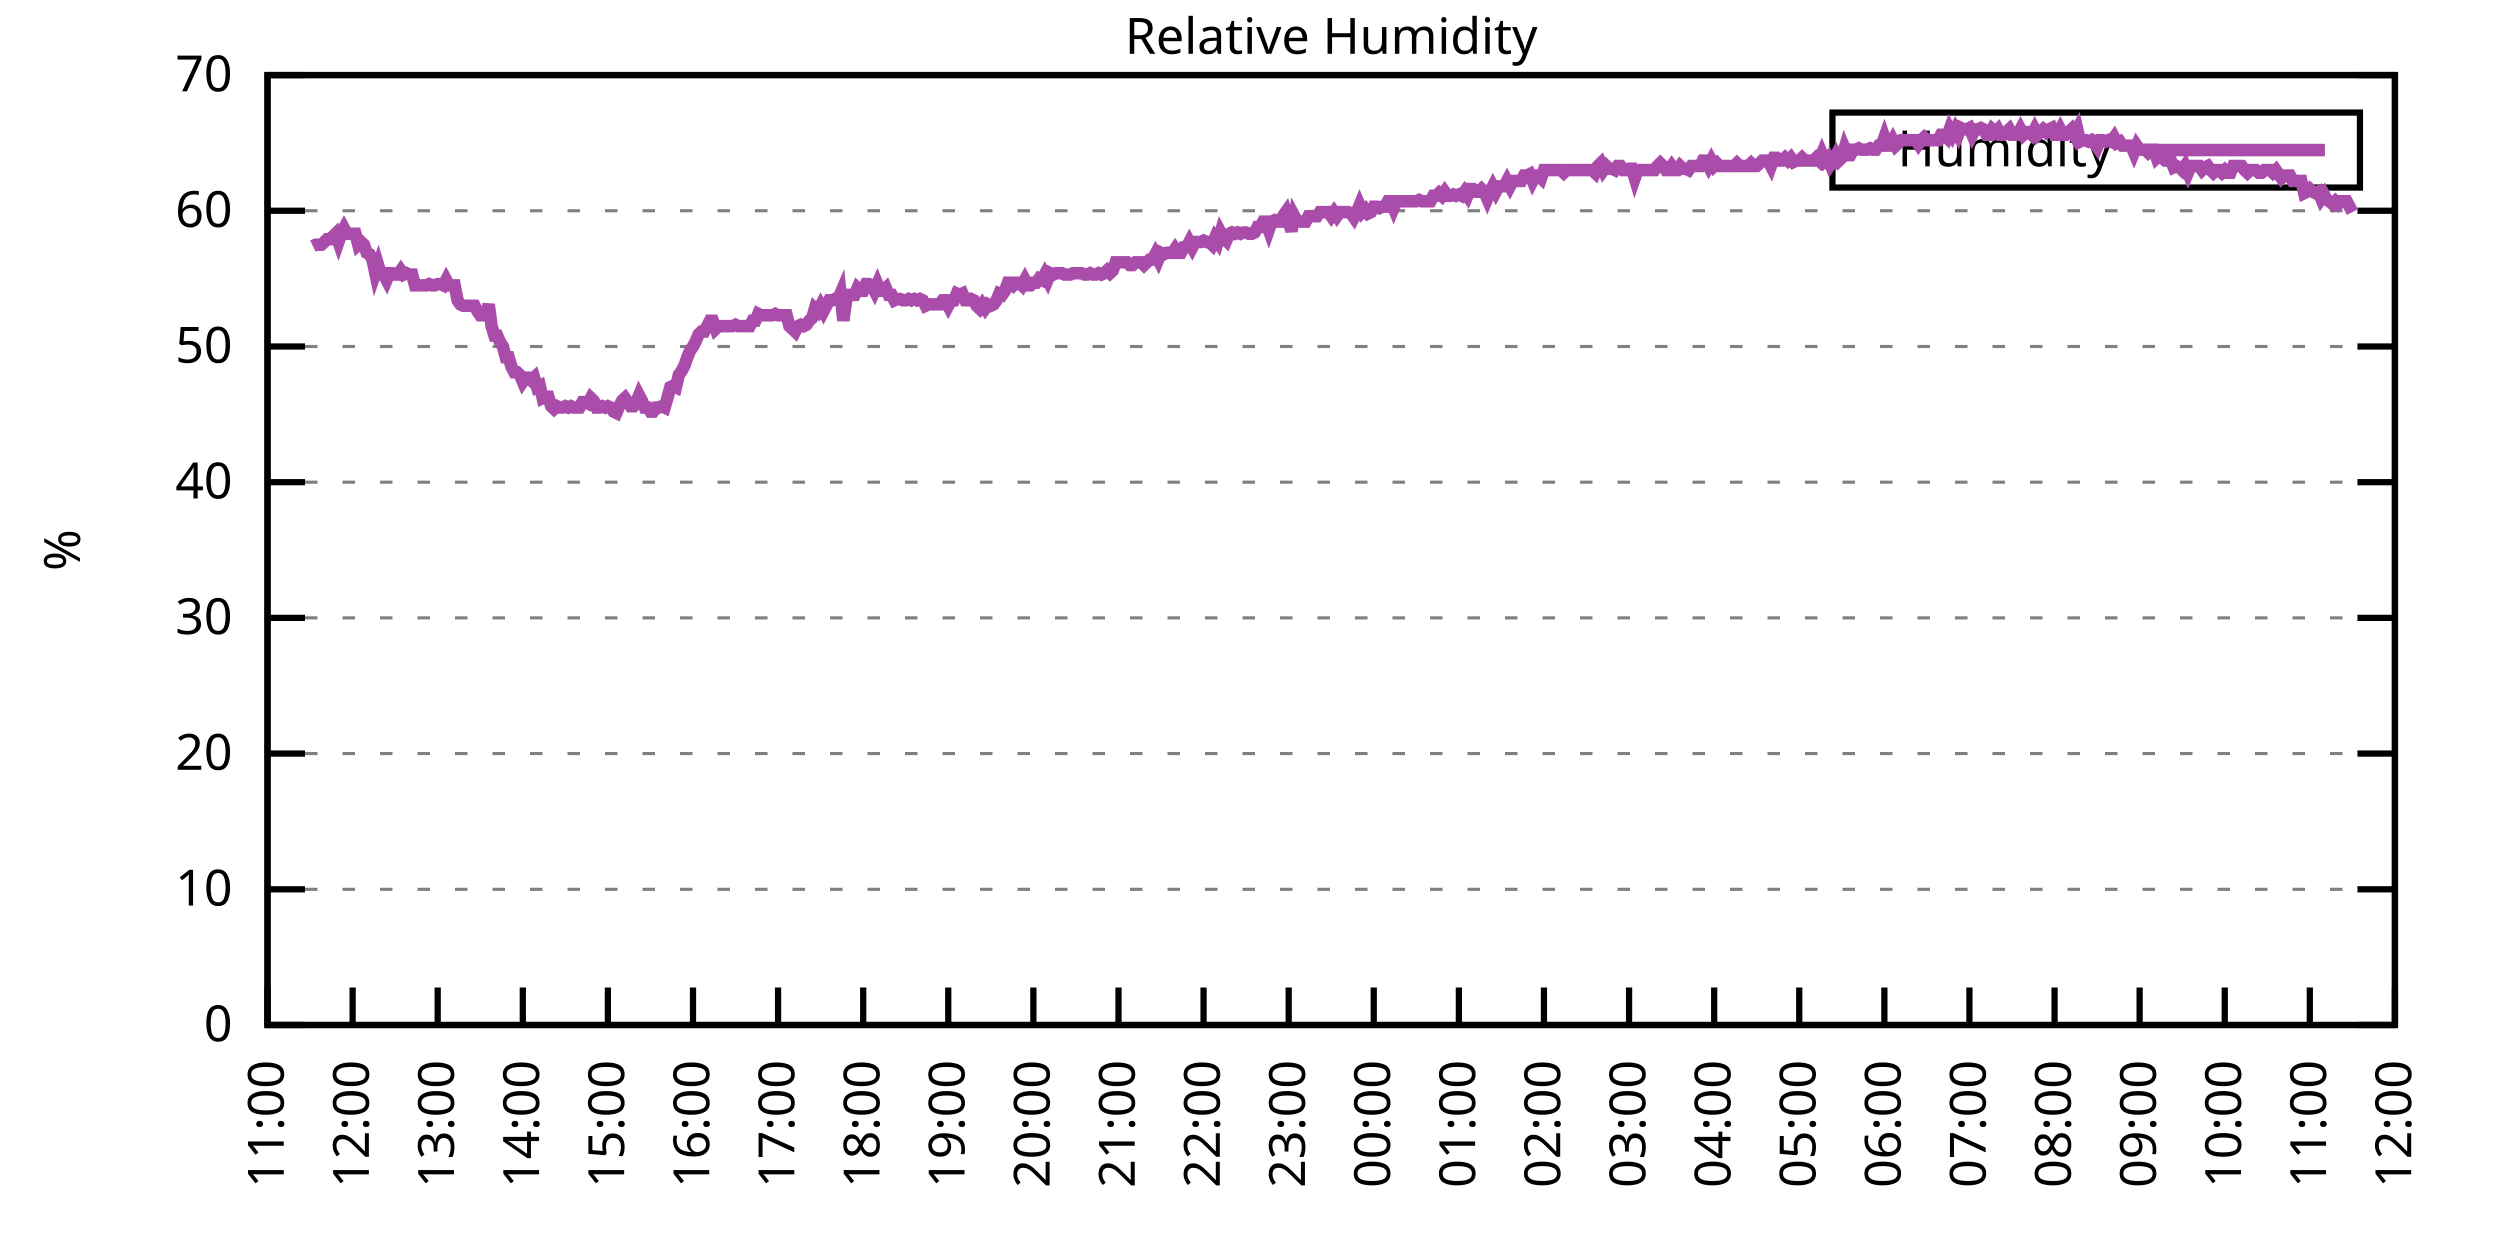
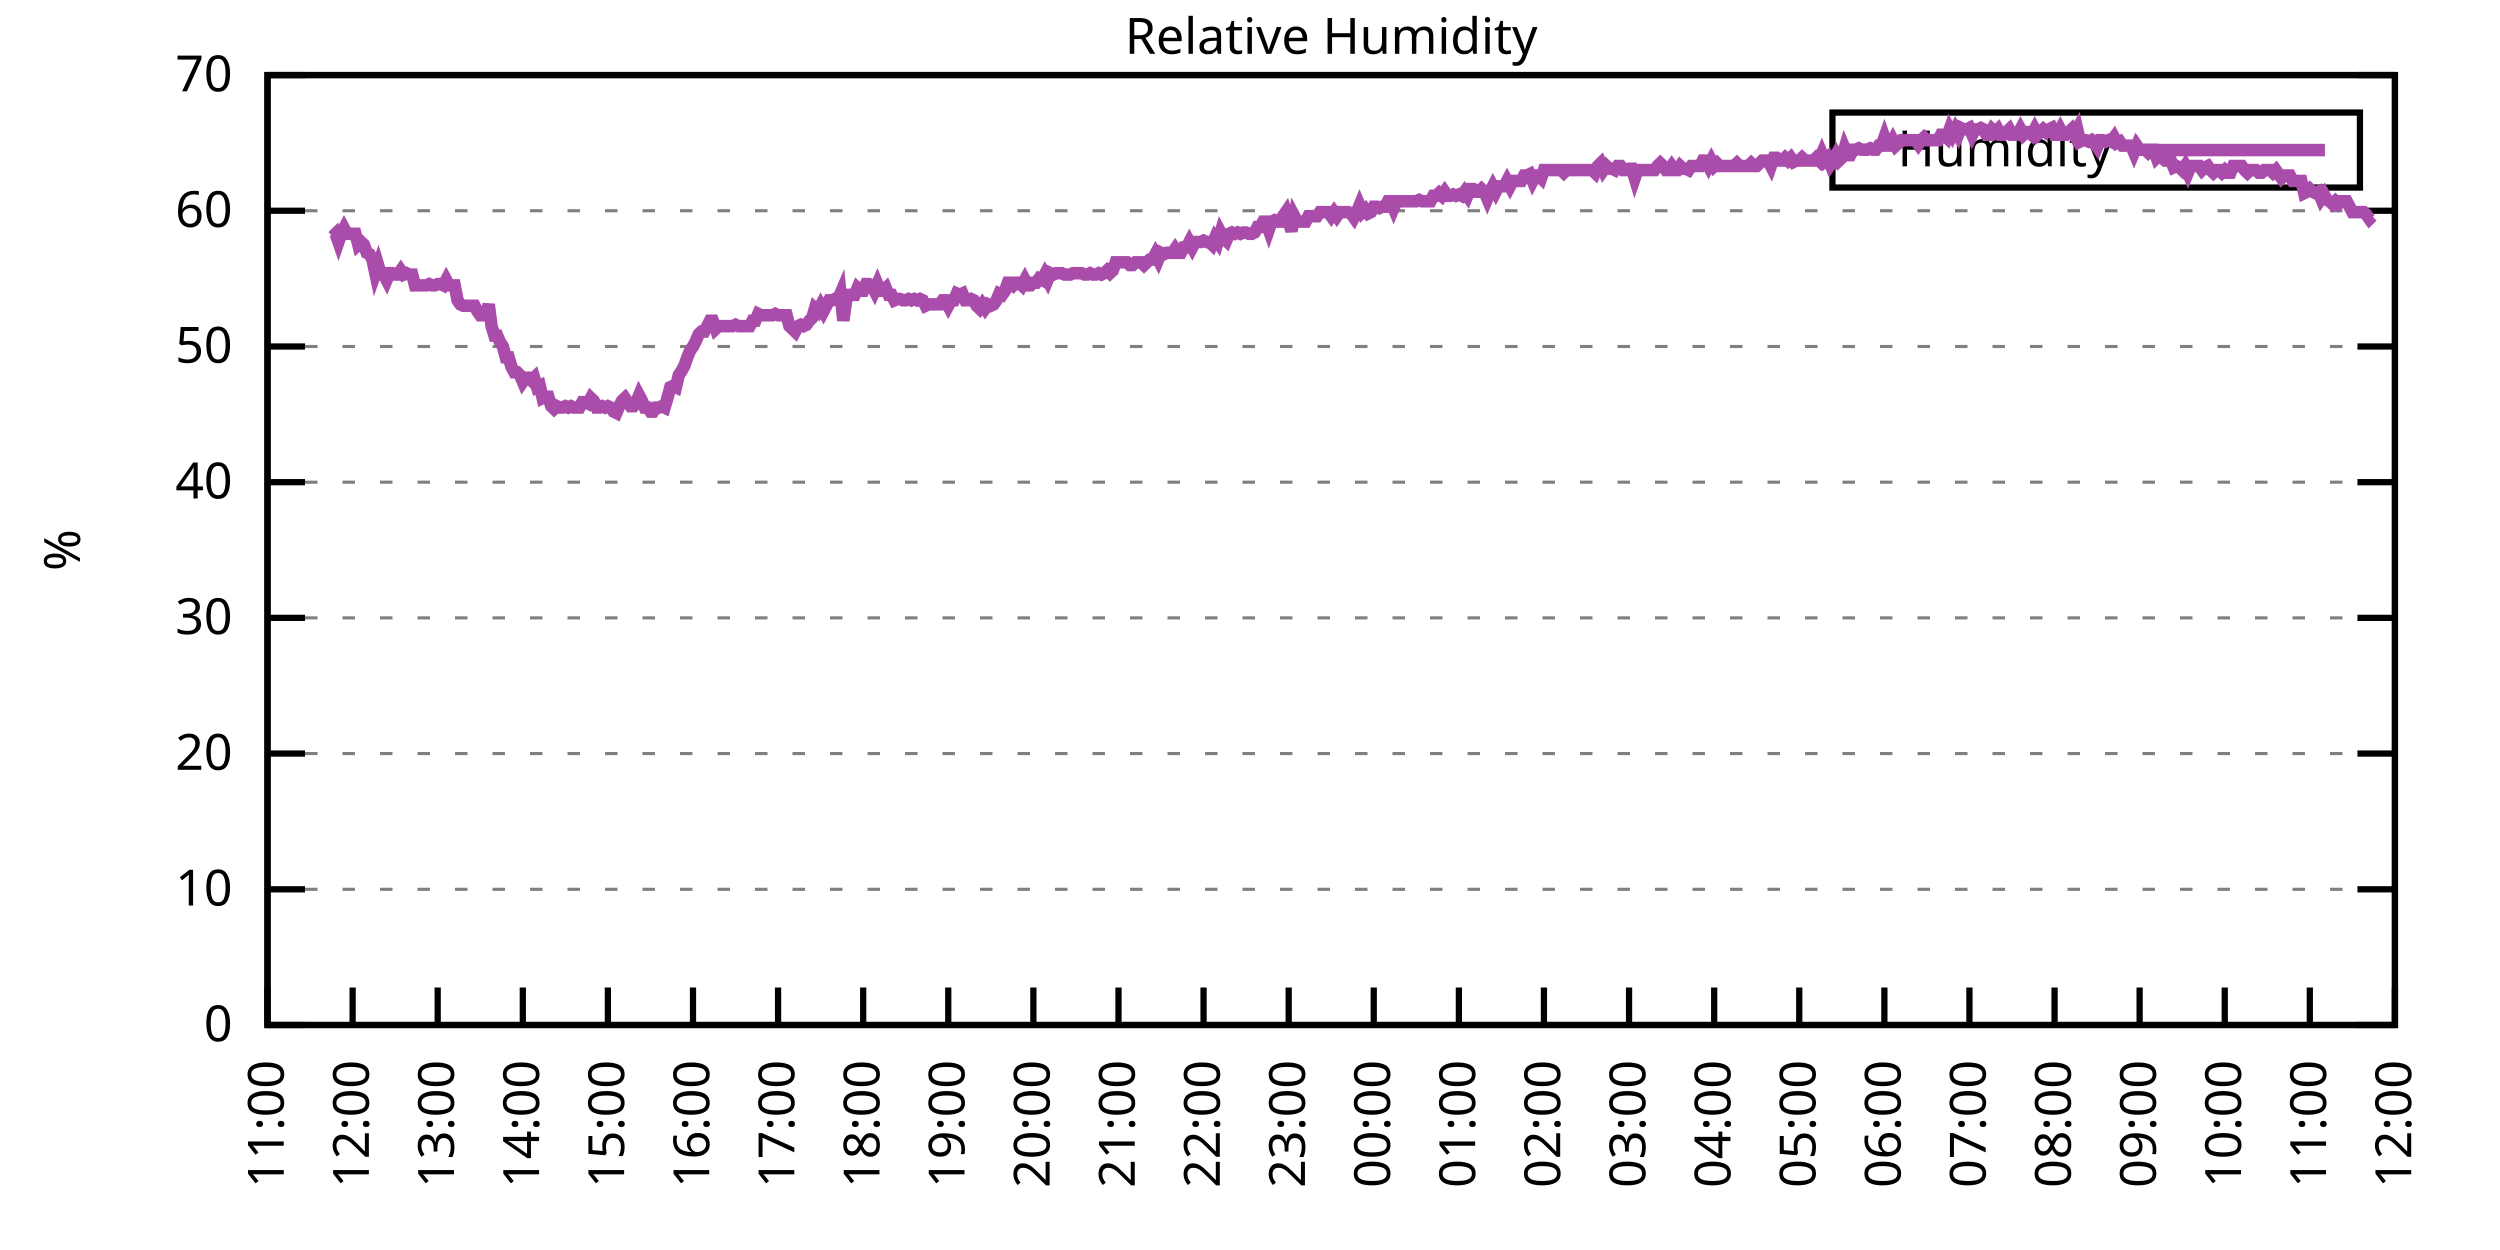
<svg xmlns="http://www.w3.org/2000/svg" xmlns:xlink="http://www.w3.org/1999/xlink" width="400" height="200" viewBox="0 0 400 200">
  <g id="gnuplot_canvas">
    <rect x="0" y="0" width="400" height="200" fill="none" />
    <defs>
      <circle id="gpDot" r="0.5" stroke-width="0.5" stroke="currentColor" />
      <path id="gpPt0" stroke-width="0.333" stroke="currentColor" d="M-1,0 h2 M0,-1 v2" />
      <path id="gpPt1" stroke-width="0.333" stroke="currentColor" d="M-1,-1 L1,1 M1,-1 L-1,1" />
      <path id="gpPt2" stroke-width="0.333" stroke="currentColor" d="M-1,0 L1,0 M0,-1 L0,1 M-1,-1 L1,1 M-1,1 L1,-1" />
      <rect id="gpPt3" stroke-width="0.333" stroke="currentColor" x="-1" y="-1" width="2" height="2" />
      <rect id="gpPt4" stroke-width="0.333" stroke="currentColor" fill="currentColor" x="-1" y="-1" width="2" height="2" />
      <circle id="gpPt5" stroke-width="0.333" stroke="currentColor" cx="0" cy="0" r="1" />
      <use xlink:href="#gpPt5" id="gpPt6" fill="currentColor" stroke="none" />
      <path id="gpPt7" stroke-width="0.333" stroke="currentColor" d="M0,-1.33 L-1.33,0.67 L1.33,0.67 z" />
      <use xlink:href="#gpPt7" id="gpPt8" fill="currentColor" stroke="none" />
      <use xlink:href="#gpPt7" id="gpPt9" stroke="currentColor" transform="rotate(180)" />
      <use xlink:href="#gpPt9" id="gpPt10" fill="currentColor" stroke="none" />
      <use xlink:href="#gpPt3" id="gpPt11" stroke="currentColor" transform="rotate(45)" />
      <use xlink:href="#gpPt11" id="gpPt12" fill="currentColor" stroke="none" />
      <path id="gpPt13" stroke-width="0.333" stroke="currentColor" d="M0,1.330 L1.265,0.411 L0.782,-1.067 L-0.782,-1.076 L-1.265,0.411 z" />
      <use xlink:href="#gpPt13" id="gpPt14" fill="currentColor" stroke="none" />
      <filter id="textbox" filterUnits="objectBoundingBox" x="0" y="0" height="1" width="1">
        <feFlood flood-color="white" flood-opacity="1" result="bgnd" />
        <feComposite in="SourceGraphic" in2="bgnd" operator="atop" />
      </filter>
      <filter id="greybox" filterUnits="objectBoundingBox" x="0" y="0" height="1" width="1">
        <feFlood flood-color="lightgrey" flood-opacity="1" result="grey" />
        <feComposite in="SourceGraphic" in2="grey" operator="atop" />
      </filter>
    </defs>
    <g fill="none" color="white" stroke="currentColor" stroke-width="1.00" stroke-linecap="butt" stroke-linejoin="miter">
</g>
    <g fill="none" color="black" stroke="currentColor" stroke-width="1.00" stroke-linecap="butt" stroke-linejoin="miter">
      <g stroke="none" shape-rendering="crispEdges">
        <polygon fill="rgb(255, 255, 255)" points="42.80,164.00 383.18,164.00 383.18,12.02 42.80,12.02 " />
      </g>
    </g>
    <g fill="none" color="black" stroke="currentColor" stroke-width="1.00" stroke-linecap="butt" stroke-linejoin="miter">
</g>
    <g fill="none" color="black" stroke="black" stroke-width="0.50" stroke-linecap="butt" stroke-linejoin="miter">
</g>
    <g fill="none" color="gray" stroke="currentColor" stroke-width="0.50" stroke-linecap="butt" stroke-linejoin="miter">
      <path stroke="gray" stroke-dasharray="2,4" class="gridline" d="M42.80,164.00 L383.19,164.00  " />
    </g>
    <g fill="none" color="gray" stroke="gray" stroke-width="1.00" stroke-linecap="butt" stroke-linejoin="miter">
</g>
    <g fill="none" color="black" stroke="currentColor" stroke-width="1.00" stroke-linecap="butt" stroke-linejoin="miter">
      <path stroke="black" d="M42.80,164.00 L48.80,164.00 M383.19,164.00 L377.19,164.00  " />
      <g transform="translate(37.20,166.60)" stroke="none" fill="black" font-family="Sans" font-size="8.00" text-anchor="end">
        <text>
          <tspan font-family="Sans"> 0</tspan>
        </text>
      </g>
    </g>
    <g fill="none" color="black" stroke="currentColor" stroke-width="1.00" stroke-linecap="butt" stroke-linejoin="miter">
</g>
    <g fill="none" color="black" stroke="black" stroke-width="0.50" stroke-linecap="butt" stroke-linejoin="miter">
</g>
    <g fill="none" color="gray" stroke="currentColor" stroke-width="0.50" stroke-linecap="butt" stroke-linejoin="miter">
      <path stroke="gray" stroke-dasharray="2,4" class="gridline" d="M42.80,142.29 L383.19,142.29  " />
    </g>
    <g fill="none" color="gray" stroke="gray" stroke-width="1.00" stroke-linecap="butt" stroke-linejoin="miter">
</g>
    <g fill="none" color="black" stroke="currentColor" stroke-width="1.00" stroke-linecap="butt" stroke-linejoin="miter">
      <path stroke="black" d="M42.80,142.29 L48.80,142.29 M383.19,142.29 L377.19,142.29  " />
      <g transform="translate(37.20,144.89)" stroke="none" fill="black" font-family="Sans" font-size="8.00" text-anchor="end">
        <text>
          <tspan font-family="Sans"> 10</tspan>
        </text>
      </g>
    </g>
    <g fill="none" color="black" stroke="currentColor" stroke-width="1.00" stroke-linecap="butt" stroke-linejoin="miter">
</g>
    <g fill="none" color="black" stroke="black" stroke-width="0.50" stroke-linecap="butt" stroke-linejoin="miter">
</g>
    <g fill="none" color="gray" stroke="currentColor" stroke-width="0.50" stroke-linecap="butt" stroke-linejoin="miter">
      <path stroke="gray" stroke-dasharray="2,4" class="gridline" d="M42.80,120.57 L383.19,120.57  " />
    </g>
    <g fill="none" color="gray" stroke="gray" stroke-width="1.00" stroke-linecap="butt" stroke-linejoin="miter">
</g>
    <g fill="none" color="black" stroke="currentColor" stroke-width="1.00" stroke-linecap="butt" stroke-linejoin="miter">
      <path stroke="black" d="M42.80,120.57 L48.80,120.57 M383.19,120.57 L377.19,120.57  " />
      <g transform="translate(37.20,123.17)" stroke="none" fill="black" font-family="Sans" font-size="8.00" text-anchor="end">
        <text>
          <tspan font-family="Sans"> 20</tspan>
        </text>
      </g>
    </g>
    <g fill="none" color="black" stroke="currentColor" stroke-width="1.00" stroke-linecap="butt" stroke-linejoin="miter">
</g>
    <g fill="none" color="black" stroke="black" stroke-width="0.50" stroke-linecap="butt" stroke-linejoin="miter">
</g>
    <g fill="none" color="gray" stroke="currentColor" stroke-width="0.50" stroke-linecap="butt" stroke-linejoin="miter">
      <path stroke="gray" stroke-dasharray="2,4" class="gridline" d="M42.80,98.86 L383.19,98.86  " />
    </g>
    <g fill="none" color="gray" stroke="gray" stroke-width="1.00" stroke-linecap="butt" stroke-linejoin="miter">
</g>
    <g fill="none" color="black" stroke="currentColor" stroke-width="1.00" stroke-linecap="butt" stroke-linejoin="miter">
      <path stroke="black" d="M42.80,98.86 L48.80,98.86 M383.19,98.86 L377.19,98.86  " />
      <g transform="translate(37.20,101.46)" stroke="none" fill="black" font-family="Sans" font-size="8.00" text-anchor="end">
        <text>
          <tspan font-family="Sans"> 30</tspan>
        </text>
      </g>
    </g>
    <g fill="none" color="black" stroke="currentColor" stroke-width="1.00" stroke-linecap="butt" stroke-linejoin="miter">
</g>
    <g fill="none" color="black" stroke="black" stroke-width="0.50" stroke-linecap="butt" stroke-linejoin="miter">
</g>
    <g fill="none" color="gray" stroke="currentColor" stroke-width="0.50" stroke-linecap="butt" stroke-linejoin="miter">
      <path stroke="gray" stroke-dasharray="2,4" class="gridline" d="M42.80,77.15 L383.19,77.15  " />
    </g>
    <g fill="none" color="gray" stroke="gray" stroke-width="1.00" stroke-linecap="butt" stroke-linejoin="miter">
</g>
    <g fill="none" color="black" stroke="currentColor" stroke-width="1.00" stroke-linecap="butt" stroke-linejoin="miter">
      <path stroke="black" d="M42.80,77.15 L48.80,77.15 M383.19,77.15 L377.19,77.15  " />
      <g transform="translate(37.20,79.75)" stroke="none" fill="black" font-family="Sans" font-size="8.00" text-anchor="end">
        <text>
          <tspan font-family="Sans"> 40</tspan>
        </text>
      </g>
    </g>
    <g fill="none" color="black" stroke="currentColor" stroke-width="1.00" stroke-linecap="butt" stroke-linejoin="miter">
</g>
    <g fill="none" color="black" stroke="black" stroke-width="0.50" stroke-linecap="butt" stroke-linejoin="miter">
</g>
    <g fill="none" color="gray" stroke="currentColor" stroke-width="0.50" stroke-linecap="butt" stroke-linejoin="miter">
      <path stroke="gray" stroke-dasharray="2,4" class="gridline" d="M42.80,55.44 L383.19,55.44  " />
    </g>
    <g fill="none" color="gray" stroke="gray" stroke-width="1.00" stroke-linecap="butt" stroke-linejoin="miter">
</g>
    <g fill="none" color="black" stroke="currentColor" stroke-width="1.00" stroke-linecap="butt" stroke-linejoin="miter">
      <path stroke="black" d="M42.80,55.44 L48.80,55.44 M383.19,55.44 L377.19,55.44  " />
      <g transform="translate(37.20,58.04)" stroke="none" fill="black" font-family="Sans" font-size="8.00" text-anchor="end">
        <text>
          <tspan font-family="Sans"> 50</tspan>
        </text>
      </g>
    </g>
    <g fill="none" color="black" stroke="currentColor" stroke-width="1.00" stroke-linecap="butt" stroke-linejoin="miter">
</g>
    <g fill="none" color="black" stroke="black" stroke-width="0.50" stroke-linecap="butt" stroke-linejoin="miter">
</g>
    <g fill="none" color="gray" stroke="currentColor" stroke-width="0.50" stroke-linecap="butt" stroke-linejoin="miter">
      <path stroke="gray" stroke-dasharray="2,4" class="gridline" d="M42.80,33.72 L383.19,33.72  " />
    </g>
    <g fill="none" color="gray" stroke="gray" stroke-width="1.00" stroke-linecap="butt" stroke-linejoin="miter">
</g>
    <g fill="none" color="black" stroke="currentColor" stroke-width="1.00" stroke-linecap="butt" stroke-linejoin="miter">
      <path stroke="black" d="M42.80,33.72 L48.80,33.72 M383.19,33.72 L377.19,33.72  " />
      <g transform="translate(37.20,36.32)" stroke="none" fill="black" font-family="Sans" font-size="8.00" text-anchor="end">
        <text>
          <tspan font-family="Sans"> 60</tspan>
        </text>
      </g>
    </g>
    <g fill="none" color="black" stroke="currentColor" stroke-width="1.00" stroke-linecap="butt" stroke-linejoin="miter">
</g>
    <g fill="none" color="black" stroke="black" stroke-width="0.50" stroke-linecap="butt" stroke-linejoin="miter">
</g>
    <g fill="none" color="gray" stroke="currentColor" stroke-width="0.50" stroke-linecap="butt" stroke-linejoin="miter">
      <path stroke="gray" stroke-dasharray="2,4" class="gridline" d="M42.80,12.01 L383.19,12.01  " />
    </g>
    <g fill="none" color="gray" stroke="gray" stroke-width="1.00" stroke-linecap="butt" stroke-linejoin="miter">
</g>
    <g fill="none" color="black" stroke="currentColor" stroke-width="1.00" stroke-linecap="butt" stroke-linejoin="miter">
      <path stroke="black" d="M42.80,12.01 L48.80,12.01 M383.19,12.01 L377.19,12.01  " />
      <g transform="translate(37.20,14.61)" stroke="none" fill="black" font-family="Sans" font-size="8.00" text-anchor="end">
        <text>
          <tspan font-family="Sans"> 70</tspan>
        </text>
      </g>
    </g>
    <g fill="none" color="black" stroke="currentColor" stroke-width="1.00" stroke-linecap="butt" stroke-linejoin="miter">
      <path stroke="black" d="M42.80,164.00 L42.80,158.00  " />
      <g transform="translate(45.40,169.60) rotate(270.00)" stroke="none" fill="black" font-family="Sans" font-size="8.00" text-anchor="end">
        <text>
          <tspan font-family="Sans">11:00</tspan>
        </text>
      </g>
    </g>
    <g fill="none" color="black" stroke="currentColor" stroke-width="1.00" stroke-linecap="butt" stroke-linejoin="miter">
      <path stroke="black" d="M56.42,164.00 L56.42,158.00  " />
      <g transform="translate(59.02,169.60) rotate(270.00)" stroke="none" fill="black" font-family="Sans" font-size="8.00" text-anchor="end">
        <text>
          <tspan font-family="Sans">12:00</tspan>
        </text>
      </g>
    </g>
    <g fill="none" color="black" stroke="currentColor" stroke-width="1.00" stroke-linecap="butt" stroke-linejoin="miter">
      <path stroke="black" d="M70.03,164.00 L70.03,158.00  " />
      <g transform="translate(72.63,169.60) rotate(270.00)" stroke="none" fill="black" font-family="Sans" font-size="8.00" text-anchor="end">
        <text>
          <tspan font-family="Sans">13:00</tspan>
        </text>
      </g>
    </g>
    <g fill="none" color="black" stroke="currentColor" stroke-width="1.00" stroke-linecap="butt" stroke-linejoin="miter">
      <path stroke="black" d="M83.65,164.00 L83.65,158.00  " />
      <g transform="translate(86.25,169.60) rotate(270.00)" stroke="none" fill="black" font-family="Sans" font-size="8.00" text-anchor="end">
        <text>
          <tspan font-family="Sans">14:00</tspan>
        </text>
      </g>
    </g>
    <g fill="none" color="black" stroke="currentColor" stroke-width="1.00" stroke-linecap="butt" stroke-linejoin="miter">
      <path stroke="black" d="M97.26,164.00 L97.26,158.00  " />
      <g transform="translate(99.86,169.60) rotate(270.00)" stroke="none" fill="black" font-family="Sans" font-size="8.00" text-anchor="end">
        <text>
          <tspan font-family="Sans">15:00</tspan>
        </text>
      </g>
    </g>
    <g fill="none" color="black" stroke="currentColor" stroke-width="1.00" stroke-linecap="butt" stroke-linejoin="miter">
      <path stroke="black" d="M110.88,164.00 L110.88,158.00  " />
      <g transform="translate(113.48,169.60) rotate(270.00)" stroke="none" fill="black" font-family="Sans" font-size="8.00" text-anchor="end">
        <text>
          <tspan font-family="Sans">16:00</tspan>
        </text>
      </g>
    </g>
    <g fill="none" color="black" stroke="currentColor" stroke-width="1.00" stroke-linecap="butt" stroke-linejoin="miter">
      <path stroke="black" d="M124.49,164.00 L124.49,158.00  " />
      <g transform="translate(127.09,169.60) rotate(270.00)" stroke="none" fill="black" font-family="Sans" font-size="8.00" text-anchor="end">
        <text>
          <tspan font-family="Sans">17:00</tspan>
        </text>
      </g>
    </g>
    <g fill="none" color="black" stroke="currentColor" stroke-width="1.00" stroke-linecap="butt" stroke-linejoin="miter">
      <path stroke="black" d="M138.11,164.00 L138.11,158.00  " />
      <g transform="translate(140.71,169.60) rotate(270.00)" stroke="none" fill="black" font-family="Sans" font-size="8.00" text-anchor="end">
        <text>
          <tspan font-family="Sans">18:00</tspan>
        </text>
      </g>
    </g>
    <g fill="none" color="black" stroke="currentColor" stroke-width="1.00" stroke-linecap="butt" stroke-linejoin="miter">
      <path stroke="black" d="M151.72,164.00 L151.72,158.00  " />
      <g transform="translate(154.32,169.60) rotate(270.00)" stroke="none" fill="black" font-family="Sans" font-size="8.00" text-anchor="end">
        <text>
          <tspan font-family="Sans">19:00</tspan>
        </text>
      </g>
    </g>
    <g fill="none" color="black" stroke="currentColor" stroke-width="1.00" stroke-linecap="butt" stroke-linejoin="miter">
      <path stroke="black" d="M165.34,164.00 L165.34,158.00  " />
      <g transform="translate(167.94,169.60) rotate(270.00)" stroke="none" fill="black" font-family="Sans" font-size="8.00" text-anchor="end">
        <text>
          <tspan font-family="Sans">20:00</tspan>
        </text>
      </g>
    </g>
    <g fill="none" color="black" stroke="currentColor" stroke-width="1.00" stroke-linecap="butt" stroke-linejoin="miter">
      <path stroke="black" d="M178.96,164.00 L178.96,158.00  " />
      <g transform="translate(181.56,169.60) rotate(270.00)" stroke="none" fill="black" font-family="Sans" font-size="8.00" text-anchor="end">
        <text>
          <tspan font-family="Sans">21:00</tspan>
        </text>
      </g>
    </g>
    <g fill="none" color="black" stroke="currentColor" stroke-width="1.00" stroke-linecap="butt" stroke-linejoin="miter">
      <path stroke="black" d="M192.57,164.00 L192.57,158.00  " />
      <g transform="translate(195.17,169.60) rotate(270.00)" stroke="none" fill="black" font-family="Sans" font-size="8.00" text-anchor="end">
        <text>
          <tspan font-family="Sans">22:00</tspan>
        </text>
      </g>
    </g>
    <g fill="none" color="black" stroke="currentColor" stroke-width="1.00" stroke-linecap="butt" stroke-linejoin="miter">
      <path stroke="black" d="M206.19,164.00 L206.19,158.00  " />
      <g transform="translate(208.79,169.60) rotate(270.00)" stroke="none" fill="black" font-family="Sans" font-size="8.00" text-anchor="end">
        <text>
          <tspan font-family="Sans">23:00</tspan>
        </text>
      </g>
    </g>
    <g fill="none" color="black" stroke="currentColor" stroke-width="1.00" stroke-linecap="butt" stroke-linejoin="miter">
      <path stroke="black" d="M219.80,164.00 L219.80,158.00  " />
      <g transform="translate(222.40,169.60) rotate(270.00)" stroke="none" fill="black" font-family="Sans" font-size="8.00" text-anchor="end">
        <text>
          <tspan font-family="Sans">00:00</tspan>
        </text>
      </g>
    </g>
    <g fill="none" color="black" stroke="currentColor" stroke-width="1.00" stroke-linecap="butt" stroke-linejoin="miter">
      <path stroke="black" d="M233.42,164.00 L233.42,158.00  " />
      <g transform="translate(236.02,169.60) rotate(270.00)" stroke="none" fill="black" font-family="Sans" font-size="8.00" text-anchor="end">
        <text>
          <tspan font-family="Sans">01:00</tspan>
        </text>
      </g>
    </g>
    <g fill="none" color="black" stroke="currentColor" stroke-width="1.00" stroke-linecap="butt" stroke-linejoin="miter">
      <path stroke="black" d="M247.03,164.00 L247.03,158.00  " />
      <g transform="translate(249.63,169.60) rotate(270.00)" stroke="none" fill="black" font-family="Sans" font-size="8.00" text-anchor="end">
        <text>
          <tspan font-family="Sans">02:00</tspan>
        </text>
      </g>
    </g>
    <g fill="none" color="black" stroke="currentColor" stroke-width="1.00" stroke-linecap="butt" stroke-linejoin="miter">
      <path stroke="black" d="M260.65,164.00 L260.65,158.00  " />
      <g transform="translate(263.25,169.60) rotate(270.00)" stroke="none" fill="black" font-family="Sans" font-size="8.00" text-anchor="end">
        <text>
          <tspan font-family="Sans">03:00</tspan>
        </text>
      </g>
    </g>
    <g fill="none" color="black" stroke="currentColor" stroke-width="1.00" stroke-linecap="butt" stroke-linejoin="miter">
      <path stroke="black" d="M274.27,164.00 L274.27,158.00  " />
      <g transform="translate(276.87,169.60) rotate(270.00)" stroke="none" fill="black" font-family="Sans" font-size="8.00" text-anchor="end">
        <text>
          <tspan font-family="Sans">04:00</tspan>
        </text>
      </g>
    </g>
    <g fill="none" color="black" stroke="currentColor" stroke-width="1.00" stroke-linecap="butt" stroke-linejoin="miter">
      <path stroke="black" d="M287.88,164.00 L287.88,158.00  " />
      <g transform="translate(290.48,169.60) rotate(270.00)" stroke="none" fill="black" font-family="Sans" font-size="8.00" text-anchor="end">
        <text>
          <tspan font-family="Sans">05:00</tspan>
        </text>
      </g>
    </g>
    <g fill="none" color="black" stroke="currentColor" stroke-width="1.00" stroke-linecap="butt" stroke-linejoin="miter">
      <path stroke="black" d="M301.50,164.00 L301.50,158.00  " />
      <g transform="translate(304.10,169.60) rotate(270.00)" stroke="none" fill="black" font-family="Sans" font-size="8.00" text-anchor="end">
        <text>
          <tspan font-family="Sans">06:00</tspan>
        </text>
      </g>
    </g>
    <g fill="none" color="black" stroke="currentColor" stroke-width="1.00" stroke-linecap="butt" stroke-linejoin="miter">
      <path stroke="black" d="M315.11,164.00 L315.11,158.00  " />
      <g transform="translate(317.71,169.60) rotate(270.00)" stroke="none" fill="black" font-family="Sans" font-size="8.00" text-anchor="end">
        <text>
          <tspan font-family="Sans">07:00</tspan>
        </text>
      </g>
    </g>
    <g fill="none" color="black" stroke="currentColor" stroke-width="1.00" stroke-linecap="butt" stroke-linejoin="miter">
      <path stroke="black" d="M328.73,164.00 L328.73,158.00  " />
      <g transform="translate(331.33,169.60) rotate(270.00)" stroke="none" fill="black" font-family="Sans" font-size="8.00" text-anchor="end">
        <text>
          <tspan font-family="Sans">08:00</tspan>
        </text>
      </g>
    </g>
    <g fill="none" color="black" stroke="currentColor" stroke-width="1.00" stroke-linecap="butt" stroke-linejoin="miter">
      <path stroke="black" d="M342.34,164.00 L342.34,158.00  " />
      <g transform="translate(344.94,169.60) rotate(270.00)" stroke="none" fill="black" font-family="Sans" font-size="8.00" text-anchor="end">
        <text>
          <tspan font-family="Sans">09:00</tspan>
        </text>
      </g>
    </g>
    <g fill="none" color="black" stroke="currentColor" stroke-width="1.00" stroke-linecap="butt" stroke-linejoin="miter">
      <path stroke="black" d="M355.96,164.00 L355.96,158.00  " />
      <g transform="translate(358.56,169.60) rotate(270.00)" stroke="none" fill="black" font-family="Sans" font-size="8.00" text-anchor="end">
        <text>
          <tspan font-family="Sans">10:00</tspan>
        </text>
      </g>
    </g>
    <g fill="none" color="black" stroke="currentColor" stroke-width="1.00" stroke-linecap="butt" stroke-linejoin="miter">
      <path stroke="black" d="M369.57,164.00 L369.57,158.00  " />
      <g transform="translate(372.17,169.60) rotate(270.00)" stroke="none" fill="black" font-family="Sans" font-size="8.00" text-anchor="end">
        <text>
          <tspan font-family="Sans">11:00</tspan>
        </text>
      </g>
    </g>
    <g fill="none" color="black" stroke="currentColor" stroke-width="1.00" stroke-linecap="butt" stroke-linejoin="miter">
      <path stroke="black" d="M383.19,164.00 L383.19,158.00  " />
      <g transform="translate(385.79,169.60) rotate(270.00)" stroke="none" fill="black" font-family="Sans" font-size="8.00" text-anchor="end">
        <text>
          <tspan font-family="Sans">12:00</tspan>
        </text>
      </g>
    </g>
    <g fill="none" color="black" stroke="currentColor" stroke-width="1.00" stroke-linecap="butt" stroke-linejoin="miter">
</g>
    <g fill="none" color="black" stroke="currentColor" stroke-width="1.00" stroke-linecap="butt" stroke-linejoin="miter">
      <path stroke="black" d="M42.80,12.01 L42.80,164.00 L383.19,164.00 L383.19,12.01 L42.80,12.01 Z  " />
    </g>
    <g fill="none" color="black" stroke="currentColor" stroke-width="1.00" stroke-linecap="butt" stroke-linejoin="miter">
</g>
    <g fill="none" color="black" stroke="currentColor" stroke-width="1.00" stroke-linecap="butt" stroke-linejoin="miter">
      <path stroke="black" d="M293.19,30.01 L293.19,18.01 L377.59,18.01 L377.59,30.01 L293.19,30.01 Z  " />
    </g>
    <g id="Relative_Humidity_plot_1">
      <g fill="none" color="white" stroke="black" stroke-width="2.00" stroke-linecap="butt" stroke-linejoin="miter">
</g>
      <g fill="none" color="black" stroke="currentColor" stroke-width="2.00" stroke-linecap="butt" stroke-linejoin="miter">
        <g transform="translate(337.99,26.61)" stroke="none" fill="black" font-family="Sans" font-size="8.00" text-anchor="end">
          <text>
            <tspan font-family="Sans">Humidity</tspan>
          </text>
        </g>
      </g>
      <g fill="none" color="black" stroke="currentColor" stroke-width="2.00" stroke-linecap="butt" stroke-linejoin="miter">
-         <path stroke="rgb(170,  76, 170)" d="M343.59,24.01 L371.99,24.01 M50.06,39.37 L50.52,39.15 L50.97,39.15 L51.42,39.15 L51.88,38.72 L52.33,38.28   L52.78,38.28 L53.24,37.85 L53.69,37.41 L54.15,38.72 L54.60,37.41 L55.05,36.55 L55.51,37.41 L55.96,37.41   L56.42,37.41 L56.87,37.41 L57.32,39.15 L57.78,38.72 L58.23,39.15 L58.68,40.45 L59.14,40.67 L59.59,41.54   L60.05,43.71 L60.50,42.41 L60.95,43.93 L61.41,43.93 L61.86,44.80 L62.32,43.71 L62.77,43.71 L63.22,43.93   L63.68,43.93 L64.13,43.28 L64.58,43.93 L65.04,43.71 L65.49,43.93 L65.95,43.93 L66.40,45.66 L66.85,45.66   L67.31,45.66 L67.76,45.66 L68.22,45.66 L68.67,45.45 L69.12,45.66 L69.58,45.66 L70.03,45.45 L70.49,45.45   L70.94,45.66 L71.39,44.80 L71.85,45.66 L72.30,45.66 L72.75,45.66 L73.21,48.05 L73.66,48.70 L74.12,48.92   L74.57,48.92 L75.02,48.92 L75.48,48.92 L75.93,48.92 L76.39,49.79 L76.84,50.44 L77.29,50.44 L77.75,50.44   L78.20,48.70 L78.65,52.18 L79.11,53.70 L79.56,53.70 L80.02,54.78 L80.47,55.44 L80.92,57.17 L81.38,57.17   L81.83,58.69 L82.29,59.56 L82.74,59.56 L83.19,60.00 L83.65,61.08 L84.10,60.43 L84.55,60.43 L85.01,60.86   L85.46,60.43 L85.92,61.95 L86.37,61.73 L86.82,63.69 L87.28,63.47 L87.73,63.47 L88.19,64.99 L88.64,65.42   L89.09,64.99 L89.55,65.21 L90.00,65.21 L90.45,64.99 L90.91,65.21 L91.36,64.99 L91.82,65.21 L92.27,65.21   L92.72,65.21 L93.18,64.34 L93.63,64.34 L94.09,64.56 L94.54,63.69 L94.99,64.12 L95.45,65.21 L95.90,65.21   L96.35,64.99 L96.81,65.21 L97.26,64.99 L97.72,65.21 L98.17,65.86 L98.62,66.08 L99.08,64.99 L99.53,64.12   L99.99,63.69 L100.44,64.34 L100.89,64.99 L101.35,64.99 L101.80,64.34 L102.25,63.25 L102.71,64.12 L103.16,65.21   L103.62,65.21 L104.07,65.86 L104.52,65.86 L104.98,65.21 L105.43,65.21 L105.89,64.99 L106.34,65.21 L106.79,63.69   L107.25,61.95 L107.70,61.73 L108.15,61.95 L108.61,60.00 L109.06,59.34 L109.52,58.48 L109.97,57.17 L110.42,56.09   L110.88,55.44 L111.33,54.57 L111.79,53.48 L112.24,53.05 L112.69,53.05 L113.15,52.18 L113.60,51.31 L114.05,51.31   L114.51,52.61 L114.96,52.18 L115.42,52.18 L115.87,52.18 L116.32,52.18 L116.78,52.18 L117.23,52.18 L117.69,51.96   L118.14,52.18 L118.59,52.18 L119.05,52.18 L119.50,52.18 L119.96,52.18 L120.41,51.31 L120.86,51.31 L121.32,50.22   L121.77,50.44 L122.22,50.44 L122.68,50.44 L123.13,50.44 L123.59,50.44 L124.04,50.22 L124.49,50.44 L124.95,50.44   L125.40,50.44 L125.86,50.44 L126.31,52.18 L126.76,52.61 L127.22,53.05 L127.67,52.18 L128.12,51.96 L128.58,52.18   L129.03,51.96 L129.49,51.31 L129.94,50.88 L130.39,49.36 L130.85,49.79 L131.30,48.92 L131.76,49.79 L132.21,48.92   L132.66,48.05 L133.12,48.05 L133.57,47.84 L134.02,48.05 L134.48,46.97 L134.93,51.31 L135.39,48.05 L135.84,47.18   L136.29,47.18 L136.75,47.18 L137.20,46.10 L137.66,46.53 L138.11,46.53 L138.56,45.45 L139.02,45.45 L139.47,45.66   L139.92,46.53 L140.38,45.45 L140.83,46.53 L141.29,46.53 L141.74,46.10 L142.19,47.18 L142.65,47.18 L143.10,48.05   L143.56,47.84 L144.01,47.84 L144.46,48.05 L144.92,48.05 L145.37,47.84 L145.82,48.05 L146.28,47.84 L146.73,48.05   L147.19,47.84 L147.64,48.05 L148.09,48.92 L148.55,48.70 L149.00,48.70 L149.46,48.70 L149.91,48.70 L150.36,48.70   L150.82,48.05 L151.27,48.05 L151.72,48.92 L152.18,48.05 L152.63,48.05 L153.09,46.97 L153.54,47.18 L153.99,46.97   L154.45,48.05 L154.90,48.05 L155.36,47.84 L155.81,48.05 L156.26,48.92 L156.72,49.36 L157.17,48.70 L157.62,49.36   L158.08,48.70 L158.53,48.92 L158.99,48.70 L159.44,48.05 L159.89,46.97 L160.35,47.18 L160.80,46.53 L161.26,45.23   L161.71,45.23 L162.16,45.66 L162.62,45.23 L163.07,45.23 L163.52,45.66 L163.98,44.80 L164.43,45.66 L164.89,45.66   L165.34,45.23 L165.79,45.23 L166.25,44.58 L166.70,44.80 L167.16,43.93 L167.61,44.80 L168.06,43.71 L168.52,43.93   L168.97,43.71 L169.43,43.71 L169.88,43.71 L170.33,43.93 L170.79,43.93 L171.24,43.93 L171.69,43.71 L172.15,43.71   L172.60,43.71 L173.06,43.71 L173.51,43.93 L173.96,43.93 L174.42,43.71 L174.87,43.93 L175.33,43.93 L175.78,43.71   L176.23,43.93 L176.69,43.71 L177.14,43.28 L177.59,43.71 L178.05,43.28 L178.50,41.97 L178.96,41.97 L179.41,41.97   L179.86,41.97 L180.32,41.97 L180.77,42.41 L181.23,42.41 L181.68,41.97 L182.13,41.97 L182.59,41.97 L183.04,42.41   L183.49,41.97 L183.95,41.54 L184.40,41.54 L184.86,40.67 L185.31,41.54 L185.76,40.45 L186.22,40.67 L186.67,40.45   L187.13,40.45 L187.58,40.45 L188.03,39.80 L188.49,40.45 L188.94,40.45 L189.39,39.59 L189.85,39.59 L190.30,38.72   L190.76,39.59 L191.21,38.72 L191.66,38.72 L192.12,38.72 L192.57,38.50 L193.03,38.72 L193.48,38.72 L193.93,39.15   L194.39,38.07 L194.84,38.72 L195.29,37.20 L195.75,38.07 L196.20,38.50 L196.66,37.41 L197.11,37.20 L197.56,37.41   L198.02,37.20 L198.47,37.41 L198.93,37.20 L199.38,37.20 L199.83,37.41 L200.29,37.41 L200.74,37.20 L201.19,36.33   L201.65,36.33 L202.10,35.46 L202.56,35.46 L203.01,36.76 L203.46,35.46 L203.92,35.24 L204.37,35.46 L204.83,35.46   L205.28,34.59 L205.73,33.94 L206.19,35.46 L206.64,36.98 L207.09,34.59 L207.55,35.46 L208.00,35.46 L208.46,35.46   L208.91,35.46 L209.36,34.59 L209.82,34.59 L210.27,34.59 L210.73,34.59 L211.18,33.94 L211.63,33.94 L212.09,33.94   L212.54,33.94 L213.00,34.59 L213.45,33.94 L213.90,34.59 L214.36,33.94 L214.81,33.94 L215.26,33.94 L215.72,33.94   L216.17,34.16 L216.63,34.81 L217.08,33.94 L217.53,32.85 L217.99,33.94 L218.44,33.51 L218.90,34.16 L219.35,33.94   L219.80,33.07 L220.26,33.07 L220.71,33.29 L221.16,33.07 L221.62,33.07 L222.07,32.20 L222.53,32.20 L222.98,33.29   L223.43,32.20 L223.89,32.20 L224.34,32.20 L224.80,32.20 L225.25,32.20 L225.70,32.20 L226.16,32.20 L226.61,32.20   L227.06,31.99 L227.52,32.20 L227.97,32.20 L228.43,32.20 L228.88,32.20 L229.33,31.33 L229.79,31.33 L230.24,30.90   L230.70,31.33 L231.15,30.68 L231.60,31.33 L232.06,31.33 L232.51,31.12 L232.96,31.33 L233.42,31.12 L233.87,31.33   L234.33,30.68 L234.78,31.33 L235.23,30.25 L235.69,30.25 L236.14,30.68 L236.60,30.68 L237.05,30.25 L237.50,30.68   L237.96,31.77 L238.41,30.68 L238.86,29.81 L239.32,30.68 L239.77,29.81 L240.23,29.81 L240.68,29.81 L241.13,28.95   L241.59,29.81 L242.04,28.95 L242.50,28.95 L242.95,28.95 L243.40,28.95 L243.86,28.08 L244.31,28.08 L244.76,27.86   L245.22,28.95 L245.67,28.08 L246.13,28.08 L246.58,28.51 L247.03,27.21 L247.49,27.21 L247.94,27.21 L248.40,27.21   L248.85,27.21 L249.30,27.21 L249.76,27.21 L250.21,27.64 L250.66,27.21 L251.12,27.21 L251.57,27.21 L252.03,27.21   L252.48,27.21 L252.93,27.21 L253.39,27.21 L253.84,27.21 L254.30,27.21 L254.75,27.21 L255.20,27.64 L255.66,26.56   L256.11,26.12 L256.56,27.21 L257.02,26.56 L257.47,26.99 L257.93,26.99 L258.38,27.21 L258.83,26.56 L259.29,26.56   L259.74,27.21 L260.20,27.21 L260.65,26.99 L261.10,26.99 L261.56,28.51 L262.01,27.21 L262.47,27.21 L262.92,27.21   L263.37,27.21 L263.83,27.21 L264.28,27.21 L264.73,27.21 L265.19,26.56 L265.64,26.12 L266.10,26.56 L266.55,27.21   L267.00,27.21 L267.46,26.56 L267.91,27.21 L268.37,27.21 L268.82,26.56 L269.27,26.99 L269.73,26.99 L270.18,27.21   L270.63,26.56 L271.09,26.56 L271.54,26.56 L272.00,26.56 L272.45,25.69 L272.90,25.69 L273.36,26.56 L273.81,25.69   L274.27,26.56 L274.72,26.12 L275.17,26.56 L275.63,26.56 L276.08,26.56 L276.53,26.56 L276.99,26.56 L277.44,26.56   L277.90,26.12 L278.35,26.56 L278.80,26.56 L279.26,26.56 L279.71,26.56 L280.17,26.12 L280.62,26.56 L281.07,26.56   L281.53,26.12 L281.98,25.69 L282.43,25.69 L282.89,25.69 L283.34,26.56 L283.80,25.25 L284.25,25.25 L284.70,25.69   L285.16,25.69 L285.61,25.25 L286.07,25.69 L286.52,25.25 L286.97,25.91 L287.43,25.69 L287.88,25.69 L288.33,25.25   L288.79,25.69 L289.24,25.69 L289.70,25.69 L290.15,25.69 L290.60,25.25 L291.06,25.69 L291.51,24.60 L291.97,25.69   L292.42,25.25 L292.87,26.34 L293.33,25.69 L293.78,24.82 L294.23,25.69 L294.69,25.25 L295.14,23.73 L295.60,24.82   L296.05,24.82 L296.50,23.95 L296.96,23.95 L297.41,23.73 L297.87,23.95 L298.32,23.95 L298.77,23.95 L299.23,23.73   L299.68,23.95 L300.13,23.95 L300.59,23.30 L301.04,23.30 L301.50,22.00 L301.95,23.30 L302.40,23.30 L302.86,22.43   L303.31,23.30 L303.77,22.87 L304.22,22.43 L304.67,22.43 L305.13,22.43 L305.58,22.43 L306.03,22.43 L306.49,22.43   L306.94,23.08 L307.40,22.43 L307.85,22.00 L308.30,22.43 L308.76,22.43 L309.21,22.43 L309.67,22.43 L310.12,22.43   L310.57,21.56 L311.03,21.56 L311.48,22.00 L311.94,20.70 L312.39,21.56 L312.84,20.70 L313.30,21.56 L313.75,20.48   L314.20,20.70 L314.66,20.70 L315.11,20.48 L315.57,21.56 L316.02,20.70 L316.47,20.70 L316.93,20.48 L317.38,20.70   L317.84,21.56 L318.29,21.56 L318.74,20.70 L319.20,21.13 L319.65,20.70 L320.10,21.56 L320.56,21.56 L321.01,21.13   L321.47,20.70 L321.92,21.56 L322.37,21.56 L322.83,21.56 L323.28,20.70 L323.74,21.56 L324.19,21.13 L324.64,21.13   L325.10,21.56 L325.55,20.70 L326.00,21.56 L326.46,21.13 L326.91,20.70 L327.37,21.13 L327.82,20.70 L328.27,20.48   L328.73,21.56 L329.18,21.56 L329.64,20.70 L330.09,21.56 L330.54,21.56 L331.00,21.13 L331.45,20.70 L331.90,21.56   L332.36,20.70 L332.81,22.65 L333.27,22.43 L333.72,22.43 L334.17,22.65 L334.63,22.43 L335.08,22.87 L335.54,23.52   L335.99,22.43 L336.44,22.43 L336.90,22.65 L337.35,22.43 L337.80,22.65 L338.26,22.00 L338.71,22.87 L339.17,22.65   L339.62,23.30 L340.07,23.30 L340.53,23.30 L340.98,23.30 L341.44,24.39 L341.89,23.30 L342.34,23.95 L342.80,23.95   L343.25,23.95 L343.70,24.39 L344.16,23.95 L344.61,23.95 L345.07,25.25 L345.52,24.82 L345.97,25.25 L346.43,25.69   L346.88,25.69 L347.34,25.69 L347.79,26.77 L348.24,26.56 L348.70,26.77 L349.15,27.21 L349.60,26.56 L350.06,27.64   L350.51,26.56 L350.97,26.56 L351.42,26.56 L351.87,26.56 L352.33,27.21 L352.78,26.77 L353.24,26.56 L353.69,27.21   L354.14,27.64 L354.60,27.21 L355.05,27.21 L355.50,27.64 L355.96,27.21 L356.41,27.64 L356.87,27.64 L357.32,26.56   L357.77,26.56 L358.23,26.56 L358.68,26.56 L359.14,27.21 L359.59,27.64 L360.04,27.21 L360.50,27.21 L360.95,27.21   L361.41,27.64 L361.86,27.64 L362.31,27.21 L362.77,27.21 L363.22,27.21 L363.67,27.64 L364.13,27.21 L364.58,27.86   L365.04,28.51 L365.49,28.08 L365.94,28.08 L366.40,28.08 L366.85,28.95 L367.31,28.95 L367.76,28.95 L368.21,28.95   L368.67,30.90 L369.12,30.68 L369.57,30.25 L370.03,30.68 L370.48,30.90 L370.94,30.68 L371.39,31.77 L371.84,31.12   L372.30,31.99 L372.75,32.20 L373.21,32.64 L373.66,32.20 L374.11,32.64 L374.57,32.20 L375.02,32.20 L375.47,32.20   L375.93,33.07 L376.38,33.94  " />
+         <path stroke="rgb(170,  76, 170)" d="M343.59,24.01 L371.99,24.01 M53.24,37.85 L53.69,37.41 L54.15,38.72 L54.60,37.41 L55.05,36.55 L55.51,37.41   L55.96,37.41 L56.42,37.41 L56.87,37.41 L57.32,39.15 L57.78,38.72 L58.23,39.15 L58.68,40.45 L59.14,40.67   L59.59,41.54 L60.05,43.71 L60.50,42.41 L60.95,43.93 L61.41,43.93 L61.86,44.80 L62.32,43.71 L62.77,43.71   L63.22,43.93 L63.68,43.93 L64.13,43.28 L64.58,43.93 L65.04,43.71 L65.49,43.93 L65.95,43.93 L66.40,45.66   L66.85,45.66 L67.31,45.66 L67.76,45.66 L68.22,45.66 L68.67,45.45 L69.12,45.66 L69.58,45.66 L70.03,45.45   L70.49,45.45 L70.94,45.66 L71.39,44.80 L71.85,45.66 L72.30,45.66 L72.75,45.66 L73.21,48.05 L73.66,48.70   L74.12,48.92 L74.57,48.92 L75.02,48.92 L75.48,48.92 L75.93,48.92 L76.39,49.79 L76.84,50.44 L77.29,50.44   L77.75,50.44 L78.20,48.70 L78.65,52.18 L79.11,53.70 L79.56,53.70 L80.02,54.78 L80.47,55.44 L80.92,57.17   L81.38,57.17 L81.83,58.69 L82.29,59.56 L82.74,59.56 L83.19,60.00 L83.65,61.08 L84.10,60.43 L84.55,60.43   L85.01,60.86 L85.46,60.43 L85.92,61.95 L86.37,61.73 L86.82,63.69 L87.28,63.47 L87.73,63.47 L88.19,64.99   L88.64,65.42 L89.09,64.99 L89.55,65.21 L90.00,65.21 L90.45,64.99 L90.91,65.21 L91.36,64.99 L91.82,65.21   L92.27,65.21 L92.72,65.21 L93.18,64.34 L93.63,64.34 L94.09,64.56 L94.54,63.69 L94.99,64.12 L95.45,65.21   L95.90,65.21 L96.35,64.99 L96.81,65.21 L97.26,64.99 L97.72,65.21 L98.17,65.86 L98.62,66.08 L99.08,64.99   L99.53,64.12 L99.99,63.69 L100.44,64.34 L100.89,64.99 L101.35,64.99 L101.80,64.34 L102.25,63.25 L102.71,64.12   L103.16,65.21 L103.62,65.21 L104.07,65.86 L104.52,65.86 L104.98,65.21 L105.43,65.21 L105.89,64.99 L106.34,65.21   L106.79,63.69 L107.25,61.95 L107.70,61.73 L108.15,61.95 L108.61,60.00 L109.06,59.34 L109.52,58.48 L109.97,57.17   L110.42,56.09 L110.88,55.44 L111.33,54.57 L111.79,53.48 L112.24,53.05 L112.69,53.05 L113.15,52.18 L113.60,51.31   L114.05,51.31 L114.51,52.61 L114.96,52.18 L115.42,52.18 L115.87,52.18 L116.32,52.18 L116.78,52.18 L117.23,52.18   L117.69,51.96 L118.14,52.18 L118.59,52.18 L119.05,52.18 L119.50,52.18 L119.96,52.18 L120.41,51.31 L120.86,51.31   L121.32,50.22 L121.77,50.44 L122.22,50.44 L122.68,50.44 L123.13,50.44 L123.59,50.44 L124.04,50.22 L124.49,50.44   L124.95,50.44 L125.40,50.44 L125.86,50.44 L126.31,52.18 L126.76,52.61 L127.22,53.05 L127.67,52.18 L128.12,51.96   L128.58,52.18 L129.03,51.96 L129.49,51.31 L129.94,50.88 L130.39,49.36 L130.85,49.79 L131.30,48.92 L131.76,49.79   L132.21,48.92 L132.66,48.05 L133.12,48.05 L133.57,47.84 L134.02,48.05 L134.48,46.97 L134.93,51.31 L135.39,48.05   L135.84,47.18 L136.29,47.18 L136.75,47.18 L137.20,46.10 L137.66,46.53 L138.11,46.53 L138.56,45.45 L139.02,45.45   L139.47,45.66 L139.92,46.53 L140.38,45.45 L140.83,46.53 L141.29,46.53 L141.74,46.10 L142.19,47.18 L142.65,47.18   L143.10,48.05 L143.56,47.84 L144.01,47.84 L144.46,48.05 L144.92,48.05 L145.37,47.84 L145.82,48.05 L146.28,47.84   L146.73,48.05 L147.19,47.84 L147.64,48.05 L148.09,48.92 L148.55,48.70 L149.00,48.70 L149.46,48.70 L149.91,48.70   L150.36,48.70 L150.82,48.05 L151.27,48.05 L151.72,48.92 L152.18,48.05 L152.63,48.05 L153.09,46.97 L153.54,47.18   L153.99,46.97 L154.45,48.05 L154.90,48.05 L155.36,47.84 L155.81,48.05 L156.26,48.92 L156.72,49.36 L157.17,48.70   L157.62,49.36 L158.08,48.70 L158.53,48.92 L158.99,48.70 L159.44,48.05 L159.89,46.97 L160.35,47.18 L160.80,46.53   L161.26,45.23 L161.71,45.23 L162.16,45.66 L162.62,45.23 L163.07,45.23 L163.52,45.66 L163.98,44.80 L164.43,45.66   L164.89,45.66 L165.34,45.23 L165.79,45.23 L166.25,44.58 L166.70,44.80 L167.16,43.93 L167.61,44.80 L168.06,43.71   L168.52,43.93 L168.97,43.71 L169.43,43.71 L169.88,43.71 L170.33,43.93 L170.79,43.93 L171.24,43.93 L171.69,43.71   L172.15,43.71 L172.60,43.71 L173.06,43.71 L173.51,43.93 L173.96,43.93 L174.42,43.71 L174.87,43.93 L175.33,43.93   L175.78,43.71 L176.23,43.93 L176.69,43.71 L177.14,43.28 L177.59,43.71 L178.05,43.28 L178.50,41.97 L178.96,41.97   L179.41,41.97 L179.86,41.97 L180.32,41.97 L180.77,42.41 L181.23,42.41 L181.68,41.97 L182.13,41.97 L182.59,41.97   L183.04,42.41 L183.49,41.97 L183.95,41.54 L184.40,41.54 L184.86,40.67 L185.31,41.54 L185.76,40.45 L186.22,40.67   L186.67,40.45 L187.13,40.45 L187.58,40.45 L188.03,39.80 L188.49,40.45 L188.94,40.45 L189.39,39.59 L189.85,39.59   L190.30,38.72 L190.76,39.59 L191.21,38.72 L191.66,38.72 L192.12,38.72 L192.57,38.50 L193.03,38.72 L193.48,38.72   L193.93,39.15 L194.39,38.07 L194.84,38.72 L195.29,37.20 L195.75,38.07 L196.20,38.50 L196.66,37.41 L197.11,37.20   L197.56,37.41 L198.02,37.20 L198.47,37.41 L198.93,37.20 L199.38,37.20 L199.83,37.41 L200.29,37.41 L200.74,37.20   L201.19,36.33 L201.65,36.33 L202.10,35.46 L202.56,35.46 L203.01,36.76 L203.46,35.46 L203.92,35.24 L204.37,35.46   L204.83,35.46 L205.28,34.59 L205.73,33.94 L206.19,35.46 L206.64,36.98 L207.09,34.59 L207.55,35.46 L208.00,35.46   L208.46,35.46 L208.91,35.46 L209.36,34.59 L209.82,34.59 L210.27,34.59 L210.73,34.59 L211.18,33.94 L211.63,33.94   L212.09,33.94 L212.54,33.94 L213.00,34.59 L213.45,33.94 L213.90,34.59 L214.36,33.94 L214.81,33.94 L215.26,33.94   L215.72,33.94 L216.17,34.16 L216.63,34.81 L217.08,33.94 L217.53,32.85 L217.99,33.94 L218.44,33.51 L218.90,34.16   L219.35,33.94 L219.80,33.07 L220.26,33.07 L220.71,33.29 L221.16,33.07 L221.62,33.07 L222.07,32.20 L222.53,32.20   L222.98,33.29 L223.43,32.20 L223.89,32.20 L224.34,32.20 L224.80,32.20 L225.25,32.20 L225.70,32.20 L226.16,32.20   L226.61,32.20 L227.06,31.99 L227.52,32.20 L227.97,32.20 L228.43,32.20 L228.88,32.20 L229.33,31.33 L229.79,31.33   L230.24,30.90 L230.70,31.33 L231.15,30.68 L231.60,31.33 L232.06,31.33 L232.51,31.12 L232.96,31.33 L233.42,31.12   L233.87,31.33 L234.33,30.68 L234.78,31.33 L235.23,30.25 L235.69,30.25 L236.14,30.68 L236.60,30.68 L237.05,30.25   L237.50,30.68 L237.96,31.77 L238.41,30.68 L238.86,29.81 L239.32,30.68 L239.77,29.81 L240.23,29.81 L240.68,29.81   L241.13,28.95 L241.59,29.81 L242.04,28.95 L242.50,28.95 L242.95,28.95 L243.40,28.95 L243.86,28.08 L244.31,28.08   L244.76,27.86 L245.22,28.95 L245.67,28.08 L246.13,28.08 L246.58,28.51 L247.03,27.21 L247.49,27.21 L247.94,27.21   L248.40,27.21 L248.85,27.21 L249.30,27.21 L249.76,27.21 L250.21,27.64 L250.66,27.21 L251.12,27.21 L251.57,27.21   L252.03,27.21 L252.48,27.21 L252.93,27.21 L253.39,27.21 L253.84,27.21 L254.30,27.21 L254.75,27.21 L255.20,27.64   L255.66,26.56 L256.11,26.12 L256.56,27.21 L257.02,26.56 L257.47,26.99 L257.93,26.99 L258.38,27.21 L258.83,26.56   L259.29,26.56 L259.74,27.21 L260.20,27.21 L260.65,26.99 L261.10,26.99 L261.56,28.51 L262.01,27.21 L262.47,27.21   L262.92,27.21 L263.37,27.21 L263.83,27.21 L264.28,27.21 L264.73,27.21 L265.19,26.56 L265.64,26.12 L266.10,26.56   L266.55,27.21 L267.00,27.21 L267.46,26.56 L267.91,27.21 L268.37,27.21 L268.82,26.56 L269.27,26.99 L269.73,26.99   L270.18,27.21 L270.63,26.56 L271.09,26.56 L271.54,26.56 L272.00,26.56 L272.45,25.69 L272.90,25.69 L273.36,26.56   L273.81,25.69 L274.27,26.56 L274.72,26.12 L275.17,26.56 L275.63,26.56 L276.08,26.56 L276.53,26.56 L276.99,26.56   L277.44,26.56 L277.90,26.12 L278.35,26.56 L278.80,26.56 L279.26,26.56 L279.71,26.56 L280.17,26.12 L280.62,26.56   L281.07,26.56 L281.53,26.12 L281.98,25.69 L282.43,25.69 L282.89,25.69 L283.34,26.56 L283.80,25.25 L284.25,25.25   L284.70,25.69 L285.16,25.69 L285.61,25.25 L286.07,25.69 L286.52,25.25 L286.97,25.91 L287.43,25.69 L287.88,25.69   L288.33,25.25 L288.79,25.69 L289.24,25.69 L289.70,25.69 L290.15,25.69 L290.60,25.25 L291.06,25.69 L291.51,24.60   L291.97,25.69 L292.42,25.25 L292.87,26.34 L293.33,25.69 L293.78,24.82 L294.23,25.69 L294.69,25.25 L295.14,23.73   L295.60,24.82 L296.05,24.82 L296.50,23.95 L296.96,23.95 L297.41,23.73 L297.87,23.95 L298.32,23.95 L298.77,23.95   L299.23,23.73 L299.68,23.95 L300.13,23.95 L300.59,23.30 L301.04,23.30 L301.50,22.00 L301.95,23.30 L302.40,23.30   L302.86,22.43 L303.31,23.30 L303.77,22.87 L304.22,22.43 L304.67,22.43 L305.13,22.43 L305.58,22.43 L306.03,22.43   L306.49,22.43 L306.94,23.08 L307.40,22.43 L307.85,22.00 L308.30,22.43 L308.76,22.43 L309.21,22.43 L309.67,22.43   L310.12,22.43 L310.57,21.56 L311.03,21.56 L311.48,22.00 L311.94,20.70 L312.39,21.56 L312.84,20.70 L313.30,21.56   L313.75,20.48 L314.20,20.70 L314.66,20.70 L315.11,20.48 L315.57,21.56 L316.02,20.70 L316.47,20.70 L316.93,20.48   L317.38,20.70 L317.84,21.56 L318.29,21.56 L318.74,20.70 L319.20,21.13 L319.65,20.70 L320.10,21.56 L320.56,21.56   L321.01,21.13 L321.47,20.70 L321.92,21.56 L322.37,21.56 L322.83,21.56 L323.28,20.70 L323.74,21.56 L324.19,21.13   L324.64,21.13 L325.10,21.56 L325.55,20.70 L326.00,21.56 L326.46,21.13 L326.91,20.70 L327.37,21.13 L327.82,20.70   L328.27,20.48 L328.73,21.56 L329.18,21.56 L329.64,20.70 L330.09,21.56 L330.54,21.56 L331.00,21.13 L331.45,20.70   L331.90,21.56 L332.36,20.70 L332.81,22.65 L333.27,22.43 L333.72,22.43 L334.17,22.65 L334.63,22.43 L335.08,22.87   L335.54,23.52 L335.99,22.43 L336.44,22.43 L336.90,22.65 L337.35,22.43 L337.80,22.65 L338.26,22.00 L338.71,22.87   L339.17,22.65 L339.62,23.30 L340.07,23.30 L340.53,23.30 L340.98,23.30 L341.44,24.39 L341.89,23.30 L342.34,23.95   L342.80,23.95 L343.25,23.95 L343.70,24.39 L344.16,23.95 L344.61,23.95 L345.07,25.25 L345.52,24.82 L345.97,25.25   L346.43,25.69 L346.88,25.69 L347.34,25.69 L347.79,26.77 L348.24,26.56 L348.70,26.77 L349.15,27.21 L349.60,26.56   L350.06,27.64 L350.51,26.56 L350.97,26.56 L351.42,26.56 L351.87,26.56 L352.33,27.21 L352.78,26.77 L353.24,26.56   L353.69,27.21 L354.14,27.64 L354.60,27.21 L355.05,27.21 L355.50,27.64 L355.96,27.21 L356.41,27.64 L356.87,27.64   L357.32,26.56 L357.77,26.56 L358.23,26.56 L358.68,26.56 L359.14,27.21 L359.59,27.64 L360.04,27.21 L360.50,27.21   L360.95,27.21 L361.41,27.64 L361.86,27.64 L362.31,27.21 L362.77,27.21 L363.22,27.21 L363.67,27.64 L364.13,27.21   L364.58,27.86 L365.04,28.51 L365.49,28.08 L365.94,28.08 L366.40,28.08 L366.85,28.95 L367.31,28.95 L367.76,28.95   L368.21,28.95 L368.67,30.90 L369.12,30.68 L369.57,30.25 L370.03,30.68 L370.48,30.90 L370.94,30.68 L371.39,31.77   L371.84,31.12 L372.30,31.99 L372.75,32.20 L373.21,32.64 L373.66,32.20 L374.11,32.64 L374.57,32.20 L375.02,32.20   L375.47,32.20 L375.93,33.07 L376.38,33.94 L376.84,33.94 L377.29,33.94 L377.74,33.94 L378.20,33.94 L378.65,34.37   L379.11,35.03 L379.56,34.59  " />
      </g>
    </g>
    <g fill="none" color="black" stroke="currentColor" stroke-width="2.00" stroke-linecap="butt" stroke-linejoin="miter">
</g>
    <g fill="none" color="black" stroke="black" stroke-width="1.00" stroke-linecap="butt" stroke-linejoin="miter">
</g>
    <g fill="none" color="black" stroke="currentColor" stroke-width="1.00" stroke-linecap="butt" stroke-linejoin="miter">
      <path stroke="black" d="M42.80,12.01 L42.80,164.00 L383.19,164.00 L383.19,12.01 L42.80,12.01 Z  " />
      <g transform="translate(12.80,88.01) rotate(270.00)" stroke="none" fill="black" font-family="Sans" font-size="8.00" text-anchor="middle">
        <text>
          <tspan font-family="Sans">%</tspan>
        </text>
      </g>
    </g>
    <g fill="none" color="black" stroke="currentColor" stroke-width="1.00" stroke-linecap="butt" stroke-linejoin="miter">
</g>
    <g fill="none" color="black" stroke="currentColor" stroke-width="1.00" stroke-linecap="butt" stroke-linejoin="miter">
      <g transform="translate(212.99,8.61)" stroke="none" fill="black" font-family="Sans" font-size="8.00" text-anchor="middle">
        <text>
          <tspan font-family="Sans">Relative Humidity</tspan>
        </text>
      </g>
    </g>
    <g fill="none" color="black" stroke="currentColor" stroke-width="1.00" stroke-linecap="butt" stroke-linejoin="miter">
</g>
  </g>
</svg>
